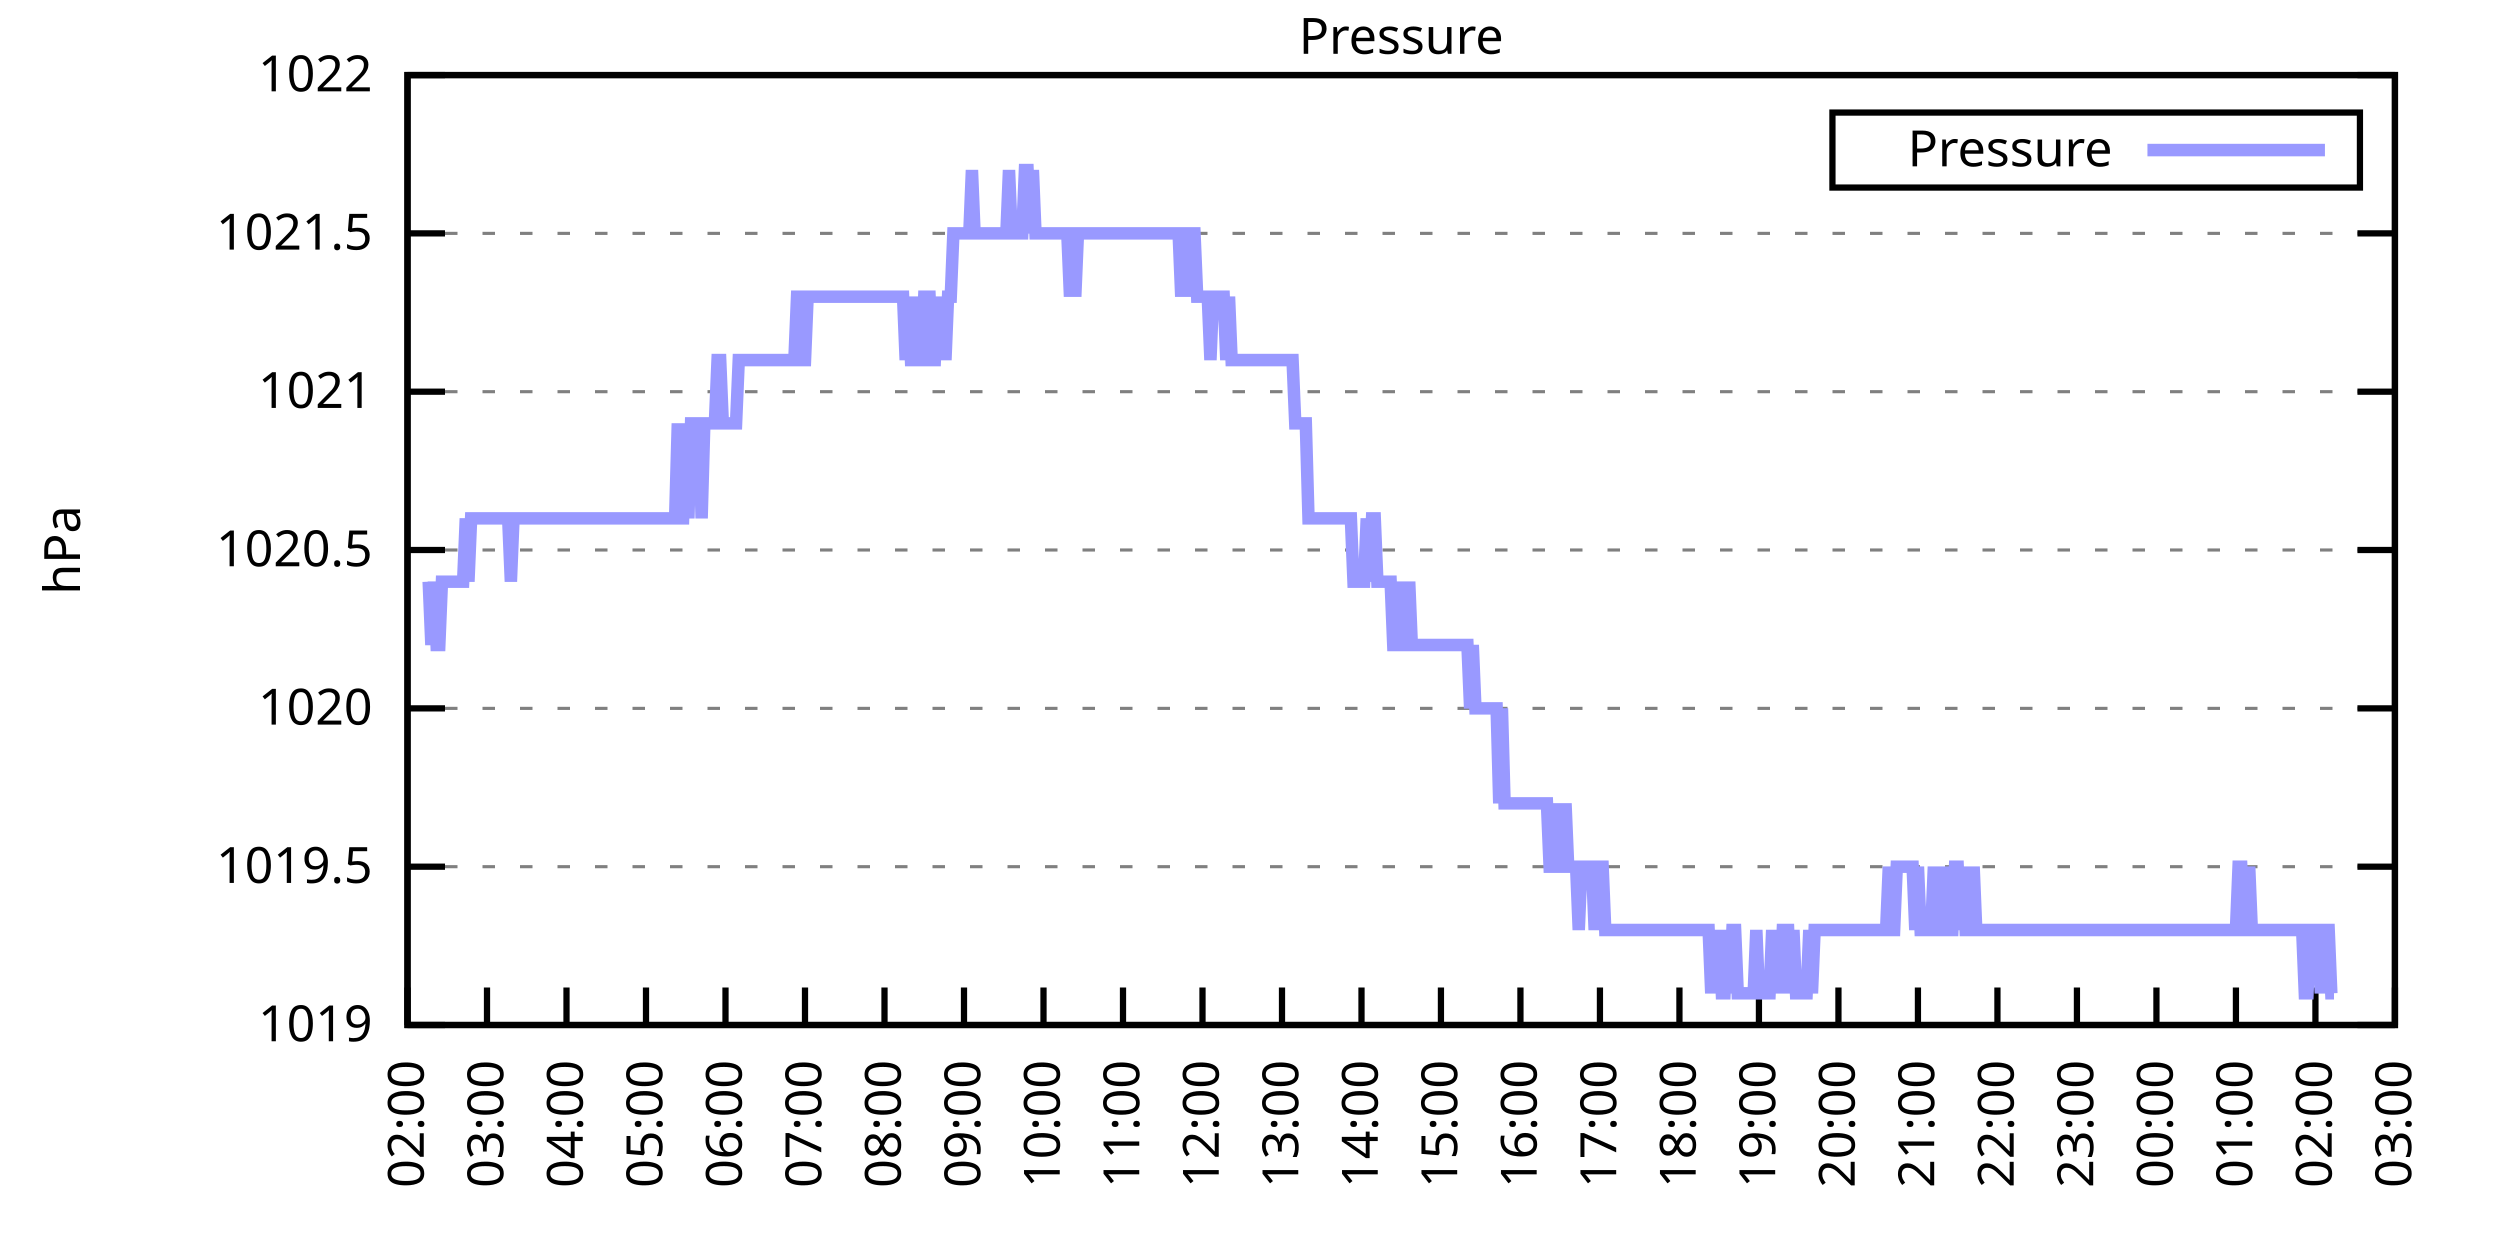
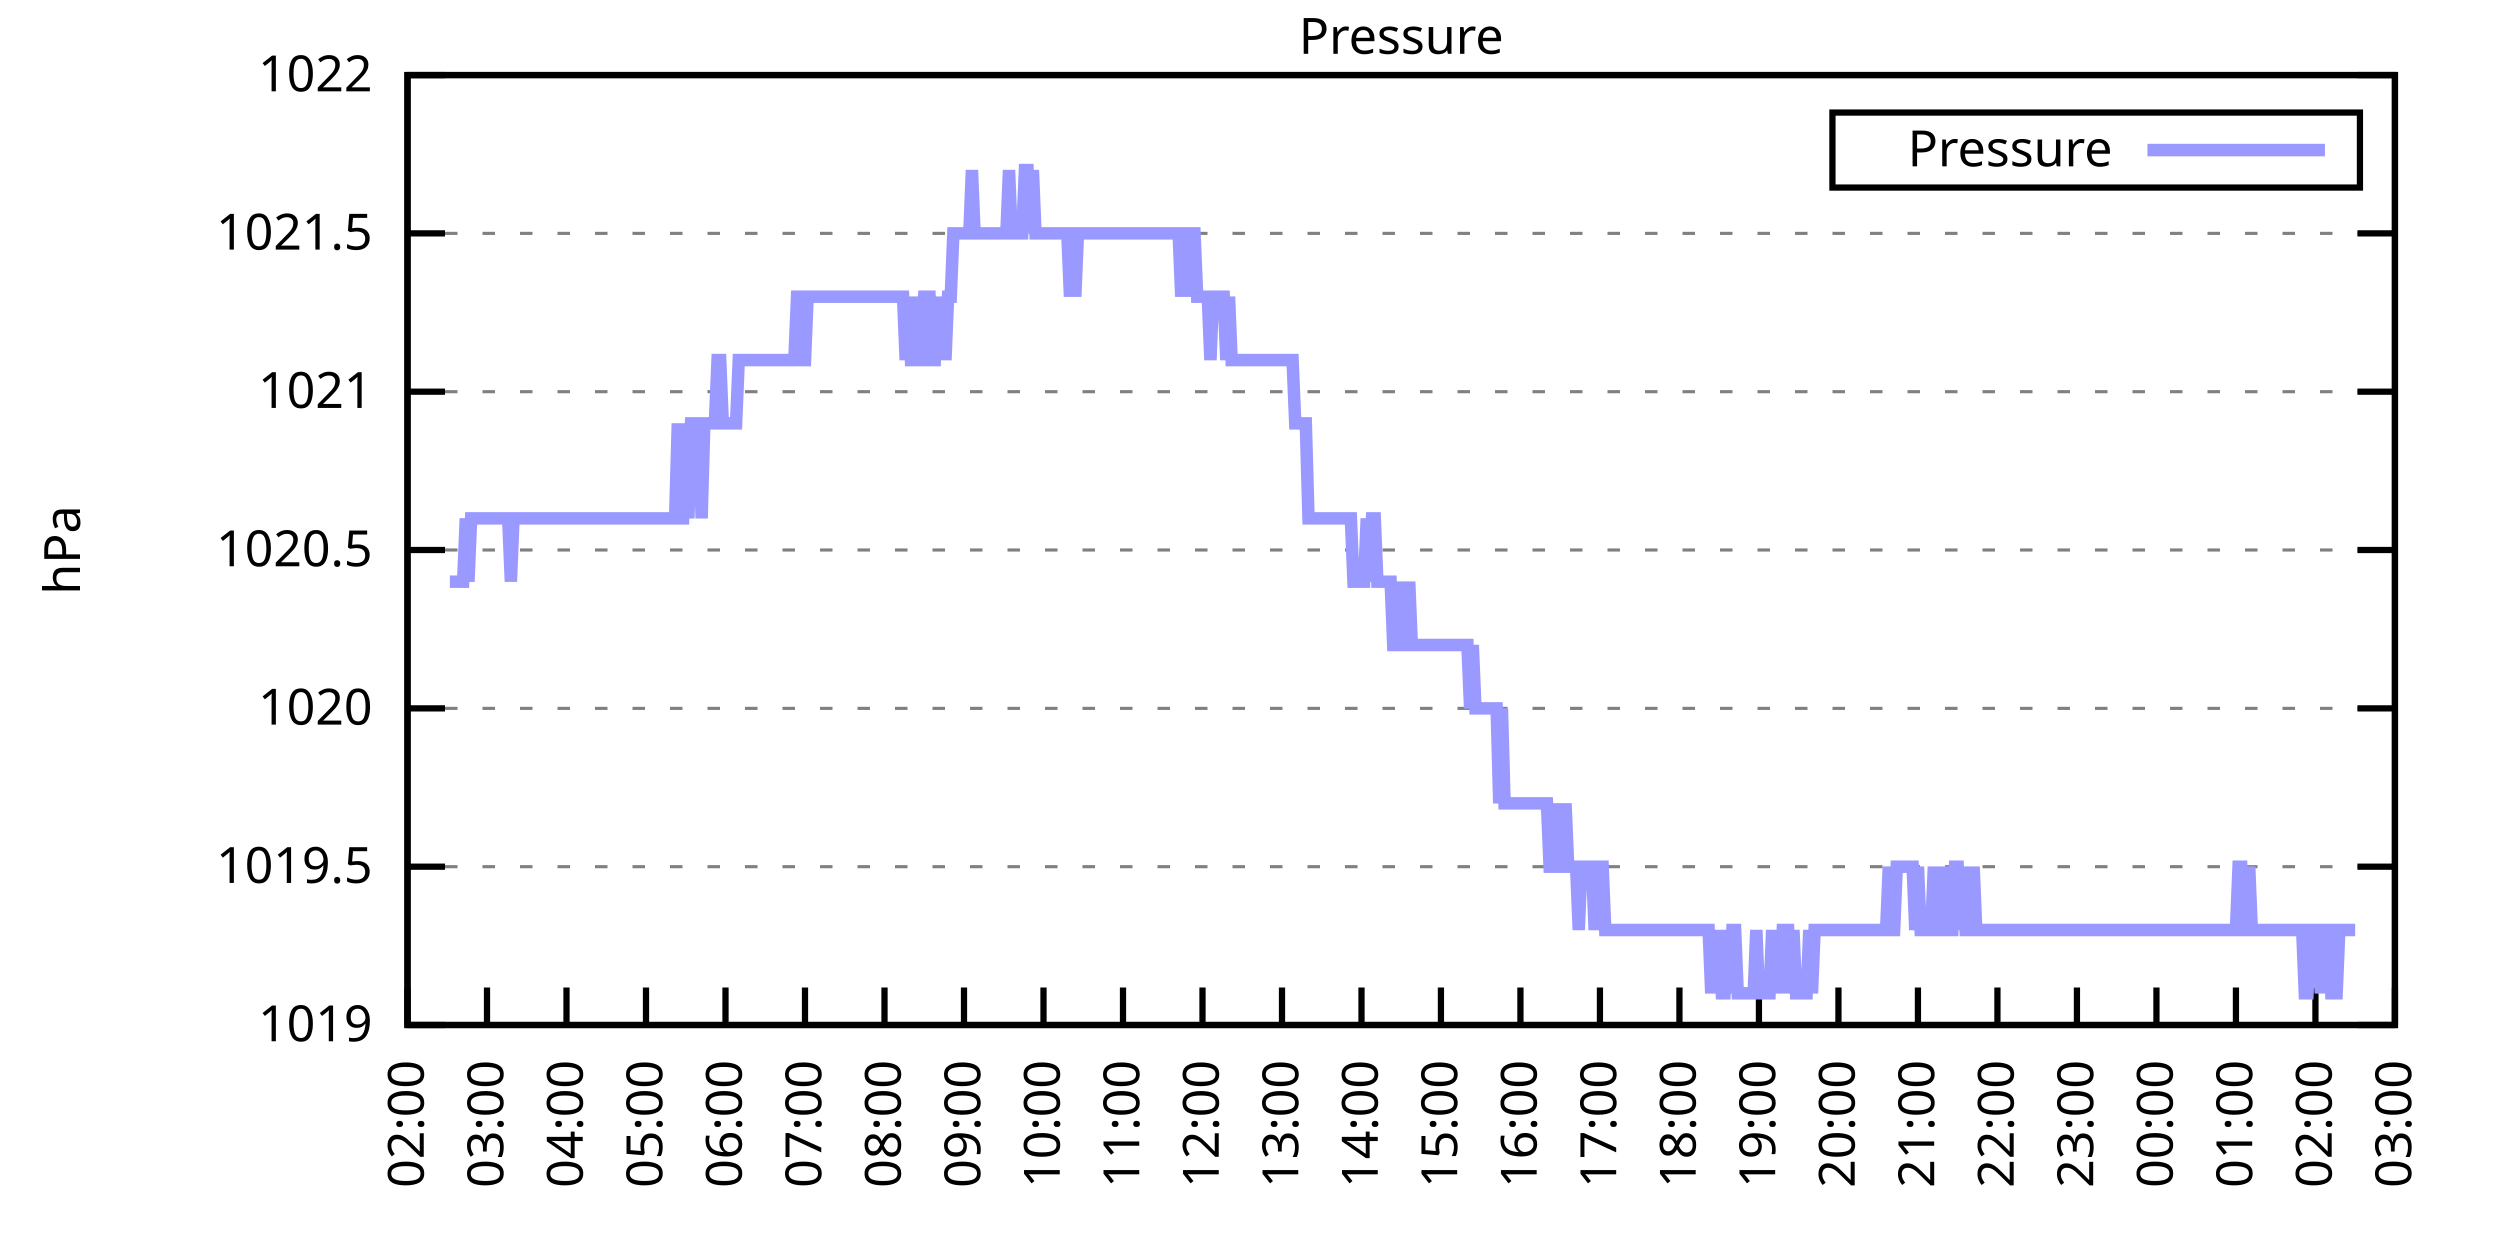
<svg xmlns="http://www.w3.org/2000/svg" xmlns:xlink="http://www.w3.org/1999/xlink" width="400" height="200" viewBox="0 0 400 200">
  <g id="gnuplot_canvas">
    <rect x="0" y="0" width="400" height="200" fill="none" />
    <defs>
      <circle id="gpDot" r="0.5" stroke-width="0.5" stroke="currentColor" />
      <path id="gpPt0" stroke-width="0.333" stroke="currentColor" d="M-1,0 h2 M0,-1 v2" />
      <path id="gpPt1" stroke-width="0.333" stroke="currentColor" d="M-1,-1 L1,1 M1,-1 L-1,1" />
      <path id="gpPt2" stroke-width="0.333" stroke="currentColor" d="M-1,0 L1,0 M0,-1 L0,1 M-1,-1 L1,1 M-1,1 L1,-1" />
      <rect id="gpPt3" stroke-width="0.333" stroke="currentColor" x="-1" y="-1" width="2" height="2" />
      <rect id="gpPt4" stroke-width="0.333" stroke="currentColor" fill="currentColor" x="-1" y="-1" width="2" height="2" />
      <circle id="gpPt5" stroke-width="0.333" stroke="currentColor" cx="0" cy="0" r="1" />
      <use xlink:href="#gpPt5" id="gpPt6" fill="currentColor" stroke="none" />
      <path id="gpPt7" stroke-width="0.333" stroke="currentColor" d="M0,-1.33 L-1.33,0.67 L1.33,0.67 z" />
      <use xlink:href="#gpPt7" id="gpPt8" fill="currentColor" stroke="none" />
      <use xlink:href="#gpPt7" id="gpPt9" stroke="currentColor" transform="rotate(180)" />
      <use xlink:href="#gpPt9" id="gpPt10" fill="currentColor" stroke="none" />
      <use xlink:href="#gpPt3" id="gpPt11" stroke="currentColor" transform="rotate(45)" />
      <use xlink:href="#gpPt11" id="gpPt12" fill="currentColor" stroke="none" />
      <path id="gpPt13" stroke-width="0.333" stroke="currentColor" d="M0,1.330 L1.265,0.411 L0.782,-1.067 L-0.782,-1.076 L-1.265,0.411 z" />
      <use xlink:href="#gpPt13" id="gpPt14" fill="currentColor" stroke="none" />
      <filter id="textbox" filterUnits="objectBoundingBox" x="0" y="0" height="1" width="1">
        <feFlood flood-color="white" flood-opacity="1" result="bgnd" />
        <feComposite in="SourceGraphic" in2="bgnd" operator="atop" />
      </filter>
      <filter id="greybox" filterUnits="objectBoundingBox" x="0" y="0" height="1" width="1">
        <feFlood flood-color="lightgrey" flood-opacity="1" result="grey" />
        <feComposite in="SourceGraphic" in2="grey" operator="atop" />
      </filter>
    </defs>
    <g fill="none" color="white" stroke="currentColor" stroke-width="1.00" stroke-linecap="butt" stroke-linejoin="miter">
</g>
    <g fill="none" color="black" stroke="currentColor" stroke-width="1.00" stroke-linecap="butt" stroke-linejoin="miter">
      <g stroke="none" shape-rendering="crispEdges">
        <polygon fill="rgb(255, 255, 255)" points="65.20,164.00 383.18,164.00 383.18,12.02 65.20,12.02 " />
      </g>
    </g>
    <g fill="none" color="black" stroke="currentColor" stroke-width="1.00" stroke-linecap="butt" stroke-linejoin="miter">
</g>
    <g fill="none" color="black" stroke="black" stroke-width="0.50" stroke-linecap="butt" stroke-linejoin="miter">
</g>
    <g fill="none" color="gray" stroke="currentColor" stroke-width="0.50" stroke-linecap="butt" stroke-linejoin="miter">
      <path stroke="gray" stroke-dasharray="2,4" class="gridline" d="M65.20,164.00 L383.19,164.00  " />
    </g>
    <g fill="none" color="gray" stroke="gray" stroke-width="1.00" stroke-linecap="butt" stroke-linejoin="miter">
</g>
    <g fill="none" color="black" stroke="currentColor" stroke-width="1.00" stroke-linecap="butt" stroke-linejoin="miter">
      <path stroke="black" d="M65.20,164.00 L71.20,164.00 M383.19,164.00 L377.19,164.00  " />
      <g transform="translate(59.60,166.60)" stroke="none" fill="black" font-family="Sans" font-size="8.00" text-anchor="end">
        <text>
          <tspan font-family="Sans"> 1019</tspan>
        </text>
      </g>
    </g>
    <g fill="none" color="black" stroke="currentColor" stroke-width="1.00" stroke-linecap="butt" stroke-linejoin="miter">
</g>
    <g fill="none" color="black" stroke="black" stroke-width="0.50" stroke-linecap="butt" stroke-linejoin="miter">
</g>
    <g fill="none" color="gray" stroke="currentColor" stroke-width="0.50" stroke-linecap="butt" stroke-linejoin="miter">
      <path stroke="gray" stroke-dasharray="2,4" class="gridline" d="M65.20,138.67 L383.19,138.67  " />
    </g>
    <g fill="none" color="gray" stroke="gray" stroke-width="1.00" stroke-linecap="butt" stroke-linejoin="miter">
</g>
    <g fill="none" color="black" stroke="currentColor" stroke-width="1.00" stroke-linecap="butt" stroke-linejoin="miter">
      <path stroke="black" d="M65.20,138.67 L71.20,138.67 M383.19,138.67 L377.19,138.67  " />
      <g transform="translate(59.60,141.27)" stroke="none" fill="black" font-family="Sans" font-size="8.00" text-anchor="end">
        <text>
          <tspan font-family="Sans"> 1019.5</tspan>
        </text>
      </g>
    </g>
    <g fill="none" color="black" stroke="currentColor" stroke-width="1.00" stroke-linecap="butt" stroke-linejoin="miter">
</g>
    <g fill="none" color="black" stroke="black" stroke-width="0.50" stroke-linecap="butt" stroke-linejoin="miter">
</g>
    <g fill="none" color="gray" stroke="currentColor" stroke-width="0.50" stroke-linecap="butt" stroke-linejoin="miter">
      <path stroke="gray" stroke-dasharray="2,4" class="gridline" d="M65.20,113.34 L383.19,113.34  " />
    </g>
    <g fill="none" color="gray" stroke="gray" stroke-width="1.00" stroke-linecap="butt" stroke-linejoin="miter">
</g>
    <g fill="none" color="black" stroke="currentColor" stroke-width="1.00" stroke-linecap="butt" stroke-linejoin="miter">
      <path stroke="black" d="M65.20,113.34 L71.20,113.34 M383.19,113.34 L377.19,113.34  " />
      <g transform="translate(59.60,115.94)" stroke="none" fill="black" font-family="Sans" font-size="8.00" text-anchor="end">
        <text>
          <tspan font-family="Sans"> 1020</tspan>
        </text>
      </g>
    </g>
    <g fill="none" color="black" stroke="currentColor" stroke-width="1.00" stroke-linecap="butt" stroke-linejoin="miter">
</g>
    <g fill="none" color="black" stroke="black" stroke-width="0.50" stroke-linecap="butt" stroke-linejoin="miter">
</g>
    <g fill="none" color="gray" stroke="currentColor" stroke-width="0.50" stroke-linecap="butt" stroke-linejoin="miter">
      <path stroke="gray" stroke-dasharray="2,4" class="gridline" d="M65.20,88.00 L383.19,88.00  " />
    </g>
    <g fill="none" color="gray" stroke="gray" stroke-width="1.00" stroke-linecap="butt" stroke-linejoin="miter">
</g>
    <g fill="none" color="black" stroke="currentColor" stroke-width="1.00" stroke-linecap="butt" stroke-linejoin="miter">
      <path stroke="black" d="M65.20,88.00 L71.20,88.00 M383.19,88.00 L377.19,88.00  " />
      <g transform="translate(59.60,90.60)" stroke="none" fill="black" font-family="Sans" font-size="8.00" text-anchor="end">
        <text>
          <tspan font-family="Sans"> 1020.5</tspan>
        </text>
      </g>
    </g>
    <g fill="none" color="black" stroke="currentColor" stroke-width="1.00" stroke-linecap="butt" stroke-linejoin="miter">
</g>
    <g fill="none" color="black" stroke="black" stroke-width="0.50" stroke-linecap="butt" stroke-linejoin="miter">
</g>
    <g fill="none" color="gray" stroke="currentColor" stroke-width="0.50" stroke-linecap="butt" stroke-linejoin="miter">
      <path stroke="gray" stroke-dasharray="2,4" class="gridline" d="M65.20,62.67 L383.19,62.67  " />
    </g>
    <g fill="none" color="gray" stroke="gray" stroke-width="1.00" stroke-linecap="butt" stroke-linejoin="miter">
</g>
    <g fill="none" color="black" stroke="currentColor" stroke-width="1.00" stroke-linecap="butt" stroke-linejoin="miter">
      <path stroke="black" d="M65.20,62.67 L71.20,62.67 M383.19,62.67 L377.19,62.67  " />
      <g transform="translate(59.60,65.27)" stroke="none" fill="black" font-family="Sans" font-size="8.00" text-anchor="end">
        <text>
          <tspan font-family="Sans"> 1021</tspan>
        </text>
      </g>
    </g>
    <g fill="none" color="black" stroke="currentColor" stroke-width="1.00" stroke-linecap="butt" stroke-linejoin="miter">
</g>
    <g fill="none" color="black" stroke="black" stroke-width="0.50" stroke-linecap="butt" stroke-linejoin="miter">
</g>
    <g fill="none" color="gray" stroke="currentColor" stroke-width="0.50" stroke-linecap="butt" stroke-linejoin="miter">
      <path stroke="gray" stroke-dasharray="2,4" class="gridline" d="M65.20,37.34 L383.19,37.34  " />
    </g>
    <g fill="none" color="gray" stroke="gray" stroke-width="1.00" stroke-linecap="butt" stroke-linejoin="miter">
</g>
    <g fill="none" color="black" stroke="currentColor" stroke-width="1.00" stroke-linecap="butt" stroke-linejoin="miter">
      <path stroke="black" d="M65.20,37.34 L71.20,37.34 M383.19,37.34 L377.19,37.34  " />
      <g transform="translate(59.60,39.94)" stroke="none" fill="black" font-family="Sans" font-size="8.00" text-anchor="end">
        <text>
          <tspan font-family="Sans"> 1021.5</tspan>
        </text>
      </g>
    </g>
    <g fill="none" color="black" stroke="currentColor" stroke-width="1.00" stroke-linecap="butt" stroke-linejoin="miter">
</g>
    <g fill="none" color="black" stroke="black" stroke-width="0.50" stroke-linecap="butt" stroke-linejoin="miter">
</g>
    <g fill="none" color="gray" stroke="currentColor" stroke-width="0.50" stroke-linecap="butt" stroke-linejoin="miter">
      <path stroke="gray" stroke-dasharray="2,4" class="gridline" d="M65.20,12.01 L383.19,12.01  " />
    </g>
    <g fill="none" color="gray" stroke="gray" stroke-width="1.00" stroke-linecap="butt" stroke-linejoin="miter">
</g>
    <g fill="none" color="black" stroke="currentColor" stroke-width="1.00" stroke-linecap="butt" stroke-linejoin="miter">
      <path stroke="black" d="M65.20,12.01 L71.20,12.01 M383.19,12.01 L377.19,12.01  " />
      <g transform="translate(59.60,14.61)" stroke="none" fill="black" font-family="Sans" font-size="8.00" text-anchor="end">
        <text>
          <tspan font-family="Sans"> 1022</tspan>
        </text>
      </g>
    </g>
    <g fill="none" color="black" stroke="currentColor" stroke-width="1.00" stroke-linecap="butt" stroke-linejoin="miter">
      <path stroke="black" d="M65.20,164.00 L65.20,158.00  " />
      <g transform="translate(67.80,169.60) rotate(270.00)" stroke="none" fill="black" font-family="Sans" font-size="8.00" text-anchor="end">
        <text>
          <tspan font-family="Sans">02:00</tspan>
        </text>
      </g>
    </g>
    <g fill="none" color="black" stroke="currentColor" stroke-width="1.00" stroke-linecap="butt" stroke-linejoin="miter">
      <path stroke="black" d="M77.92,164.00 L77.92,158.00  " />
      <g transform="translate(80.52,169.60) rotate(270.00)" stroke="none" fill="black" font-family="Sans" font-size="8.00" text-anchor="end">
        <text>
          <tspan font-family="Sans">03:00</tspan>
        </text>
      </g>
    </g>
    <g fill="none" color="black" stroke="currentColor" stroke-width="1.00" stroke-linecap="butt" stroke-linejoin="miter">
      <path stroke="black" d="M90.64,164.00 L90.64,158.00  " />
      <g transform="translate(93.24,169.60) rotate(270.00)" stroke="none" fill="black" font-family="Sans" font-size="8.00" text-anchor="end">
        <text>
          <tspan font-family="Sans">04:00</tspan>
        </text>
      </g>
    </g>
    <g fill="none" color="black" stroke="currentColor" stroke-width="1.00" stroke-linecap="butt" stroke-linejoin="miter">
      <path stroke="black" d="M103.36,164.00 L103.36,158.00  " />
      <g transform="translate(105.96,169.60) rotate(270.00)" stroke="none" fill="black" font-family="Sans" font-size="8.00" text-anchor="end">
        <text>
          <tspan font-family="Sans">05:00</tspan>
        </text>
      </g>
    </g>
    <g fill="none" color="black" stroke="currentColor" stroke-width="1.00" stroke-linecap="butt" stroke-linejoin="miter">
      <path stroke="black" d="M116.08,164.00 L116.08,158.00  " />
      <g transform="translate(118.68,169.60) rotate(270.00)" stroke="none" fill="black" font-family="Sans" font-size="8.00" text-anchor="end">
        <text>
          <tspan font-family="Sans">06:00</tspan>
        </text>
      </g>
    </g>
    <g fill="none" color="black" stroke="currentColor" stroke-width="1.00" stroke-linecap="butt" stroke-linejoin="miter">
      <path stroke="black" d="M128.80,164.00 L128.80,158.00  " />
      <g transform="translate(131.40,169.60) rotate(270.00)" stroke="none" fill="black" font-family="Sans" font-size="8.00" text-anchor="end">
        <text>
          <tspan font-family="Sans">07:00</tspan>
        </text>
      </g>
    </g>
    <g fill="none" color="black" stroke="currentColor" stroke-width="1.00" stroke-linecap="butt" stroke-linejoin="miter">
      <path stroke="black" d="M141.52,164.00 L141.52,158.00  " />
      <g transform="translate(144.12,169.60) rotate(270.00)" stroke="none" fill="black" font-family="Sans" font-size="8.00" text-anchor="end">
        <text>
          <tspan font-family="Sans">08:00</tspan>
        </text>
      </g>
    </g>
    <g fill="none" color="black" stroke="currentColor" stroke-width="1.00" stroke-linecap="butt" stroke-linejoin="miter">
      <path stroke="black" d="M154.24,164.00 L154.24,158.00  " />
      <g transform="translate(156.84,169.60) rotate(270.00)" stroke="none" fill="black" font-family="Sans" font-size="8.00" text-anchor="end">
        <text>
          <tspan font-family="Sans">09:00</tspan>
        </text>
      </g>
    </g>
    <g fill="none" color="black" stroke="currentColor" stroke-width="1.00" stroke-linecap="butt" stroke-linejoin="miter">
      <path stroke="black" d="M166.96,164.00 L166.96,158.00  " />
      <g transform="translate(169.56,169.60) rotate(270.00)" stroke="none" fill="black" font-family="Sans" font-size="8.00" text-anchor="end">
        <text>
          <tspan font-family="Sans">10:00</tspan>
        </text>
      </g>
    </g>
    <g fill="none" color="black" stroke="currentColor" stroke-width="1.00" stroke-linecap="butt" stroke-linejoin="miter">
      <path stroke="black" d="M179.68,164.00 L179.68,158.00  " />
      <g transform="translate(182.28,169.60) rotate(270.00)" stroke="none" fill="black" font-family="Sans" font-size="8.00" text-anchor="end">
        <text>
          <tspan font-family="Sans">11:00</tspan>
        </text>
      </g>
    </g>
    <g fill="none" color="black" stroke="currentColor" stroke-width="1.00" stroke-linecap="butt" stroke-linejoin="miter">
      <path stroke="black" d="M192.40,164.00 L192.40,158.00  " />
      <g transform="translate(195.00,169.60) rotate(270.00)" stroke="none" fill="black" font-family="Sans" font-size="8.00" text-anchor="end">
        <text>
          <tspan font-family="Sans">12:00</tspan>
        </text>
      </g>
    </g>
    <g fill="none" color="black" stroke="currentColor" stroke-width="1.00" stroke-linecap="butt" stroke-linejoin="miter">
      <path stroke="black" d="M205.12,164.00 L205.12,158.00  " />
      <g transform="translate(207.72,169.60) rotate(270.00)" stroke="none" fill="black" font-family="Sans" font-size="8.00" text-anchor="end">
        <text>
          <tspan font-family="Sans">13:00</tspan>
        </text>
      </g>
    </g>
    <g fill="none" color="black" stroke="currentColor" stroke-width="1.00" stroke-linecap="butt" stroke-linejoin="miter">
      <path stroke="black" d="M217.84,164.00 L217.84,158.00  " />
      <g transform="translate(220.44,169.60) rotate(270.00)" stroke="none" fill="black" font-family="Sans" font-size="8.00" text-anchor="end">
        <text>
          <tspan font-family="Sans">14:00</tspan>
        </text>
      </g>
    </g>
    <g fill="none" color="black" stroke="currentColor" stroke-width="1.00" stroke-linecap="butt" stroke-linejoin="miter">
      <path stroke="black" d="M230.55,164.00 L230.55,158.00  " />
      <g transform="translate(233.15,169.60) rotate(270.00)" stroke="none" fill="black" font-family="Sans" font-size="8.00" text-anchor="end">
        <text>
          <tspan font-family="Sans">15:00</tspan>
        </text>
      </g>
    </g>
    <g fill="none" color="black" stroke="currentColor" stroke-width="1.00" stroke-linecap="butt" stroke-linejoin="miter">
      <path stroke="black" d="M243.27,164.00 L243.27,158.00  " />
      <g transform="translate(245.87,169.60) rotate(270.00)" stroke="none" fill="black" font-family="Sans" font-size="8.00" text-anchor="end">
        <text>
          <tspan font-family="Sans">16:00</tspan>
        </text>
      </g>
    </g>
    <g fill="none" color="black" stroke="currentColor" stroke-width="1.00" stroke-linecap="butt" stroke-linejoin="miter">
      <path stroke="black" d="M255.99,164.00 L255.99,158.00  " />
      <g transform="translate(258.59,169.60) rotate(270.00)" stroke="none" fill="black" font-family="Sans" font-size="8.00" text-anchor="end">
        <text>
          <tspan font-family="Sans">17:00</tspan>
        </text>
      </g>
    </g>
    <g fill="none" color="black" stroke="currentColor" stroke-width="1.00" stroke-linecap="butt" stroke-linejoin="miter">
      <path stroke="black" d="M268.71,164.00 L268.71,158.00  " />
      <g transform="translate(271.31,169.60) rotate(270.00)" stroke="none" fill="black" font-family="Sans" font-size="8.00" text-anchor="end">
        <text>
          <tspan font-family="Sans">18:00</tspan>
        </text>
      </g>
    </g>
    <g fill="none" color="black" stroke="currentColor" stroke-width="1.00" stroke-linecap="butt" stroke-linejoin="miter">
      <path stroke="black" d="M281.43,164.00 L281.43,158.00  " />
      <g transform="translate(284.03,169.60) rotate(270.00)" stroke="none" fill="black" font-family="Sans" font-size="8.00" text-anchor="end">
        <text>
          <tspan font-family="Sans">19:00</tspan>
        </text>
      </g>
    </g>
    <g fill="none" color="black" stroke="currentColor" stroke-width="1.00" stroke-linecap="butt" stroke-linejoin="miter">
      <path stroke="black" d="M294.15,164.00 L294.15,158.00  " />
      <g transform="translate(296.75,169.60) rotate(270.00)" stroke="none" fill="black" font-family="Sans" font-size="8.00" text-anchor="end">
        <text>
          <tspan font-family="Sans">20:00</tspan>
        </text>
      </g>
    </g>
    <g fill="none" color="black" stroke="currentColor" stroke-width="1.00" stroke-linecap="butt" stroke-linejoin="miter">
      <path stroke="black" d="M306.87,164.00 L306.87,158.00  " />
      <g transform="translate(309.47,169.60) rotate(270.00)" stroke="none" fill="black" font-family="Sans" font-size="8.00" text-anchor="end">
        <text>
          <tspan font-family="Sans">21:00</tspan>
        </text>
      </g>
    </g>
    <g fill="none" color="black" stroke="currentColor" stroke-width="1.00" stroke-linecap="butt" stroke-linejoin="miter">
      <path stroke="black" d="M319.59,164.00 L319.59,158.00  " />
      <g transform="translate(322.19,169.60) rotate(270.00)" stroke="none" fill="black" font-family="Sans" font-size="8.00" text-anchor="end">
        <text>
          <tspan font-family="Sans">22:00</tspan>
        </text>
      </g>
    </g>
    <g fill="none" color="black" stroke="currentColor" stroke-width="1.00" stroke-linecap="butt" stroke-linejoin="miter">
      <path stroke="black" d="M332.31,164.00 L332.31,158.00  " />
      <g transform="translate(334.91,169.60) rotate(270.00)" stroke="none" fill="black" font-family="Sans" font-size="8.00" text-anchor="end">
        <text>
          <tspan font-family="Sans">23:00</tspan>
        </text>
      </g>
    </g>
    <g fill="none" color="black" stroke="currentColor" stroke-width="1.00" stroke-linecap="butt" stroke-linejoin="miter">
      <path stroke="black" d="M345.03,164.00 L345.03,158.00  " />
      <g transform="translate(347.63,169.60) rotate(270.00)" stroke="none" fill="black" font-family="Sans" font-size="8.00" text-anchor="end">
        <text>
          <tspan font-family="Sans">00:00</tspan>
        </text>
      </g>
    </g>
    <g fill="none" color="black" stroke="currentColor" stroke-width="1.00" stroke-linecap="butt" stroke-linejoin="miter">
      <path stroke="black" d="M357.75,164.00 L357.75,158.00  " />
      <g transform="translate(360.35,169.60) rotate(270.00)" stroke="none" fill="black" font-family="Sans" font-size="8.00" text-anchor="end">
        <text>
          <tspan font-family="Sans">01:00</tspan>
        </text>
      </g>
    </g>
    <g fill="none" color="black" stroke="currentColor" stroke-width="1.00" stroke-linecap="butt" stroke-linejoin="miter">
      <path stroke="black" d="M370.47,164.00 L370.47,158.00  " />
      <g transform="translate(373.07,169.60) rotate(270.00)" stroke="none" fill="black" font-family="Sans" font-size="8.00" text-anchor="end">
        <text>
          <tspan font-family="Sans">02:00</tspan>
        </text>
      </g>
    </g>
    <g fill="none" color="black" stroke="currentColor" stroke-width="1.00" stroke-linecap="butt" stroke-linejoin="miter">
      <path stroke="black" d="M383.19,164.00 L383.19,158.00  " />
      <g transform="translate(385.79,169.60) rotate(270.00)" stroke="none" fill="black" font-family="Sans" font-size="8.00" text-anchor="end">
        <text>
          <tspan font-family="Sans">03:00</tspan>
        </text>
      </g>
    </g>
    <g fill="none" color="black" stroke="currentColor" stroke-width="1.00" stroke-linecap="butt" stroke-linejoin="miter">
</g>
    <g fill="none" color="black" stroke="currentColor" stroke-width="1.00" stroke-linecap="butt" stroke-linejoin="miter">
      <path stroke="black" d="M65.20,12.01 L65.20,164.00 L383.19,164.00 L383.19,12.01 L65.20,12.01 Z  " />
    </g>
    <g fill="none" color="black" stroke="currentColor" stroke-width="1.00" stroke-linecap="butt" stroke-linejoin="miter">
</g>
    <g fill="none" color="black" stroke="currentColor" stroke-width="1.00" stroke-linecap="butt" stroke-linejoin="miter">
      <path stroke="black" d="M293.19,30.01 L293.19,18.01 L377.59,18.01 L377.59,30.01 L293.19,30.01 Z  " />
    </g>
    <g id="Pressure_plot_1">
      <g fill="none" color="white" stroke="black" stroke-width="2.00" stroke-linecap="butt" stroke-linejoin="miter">
</g>
      <g fill="none" color="black" stroke="currentColor" stroke-width="2.00" stroke-linecap="butt" stroke-linejoin="miter">
        <g transform="translate(337.99,26.61)" stroke="none" fill="black" font-family="Sans" font-size="8.00" text-anchor="end">
          <text>
            <tspan font-family="Sans">Pressure</tspan>
          </text>
        </g>
      </g>
      <g fill="none" color="black" stroke="currentColor" stroke-width="2.00" stroke-linecap="butt" stroke-linejoin="miter">
-         <path stroke="rgb(153, 153, 255)" d="M343.59,24.01 L371.99,24.01 M68.59,93.07 L69.02,103.20 L69.44,93.07 L69.86,103.20 L70.29,103.20 L70.71,93.07   L71.14,93.07 L71.56,93.07 L71.98,93.07 L72.41,93.07 L72.83,93.07 L73.26,93.07 L73.68,93.07 L74.10,93.07   L74.53,82.94 L74.95,93.07 L75.38,82.94 L75.80,82.94 L76.22,82.94 L76.65,82.94 L77.07,82.94 L77.50,82.94   L77.92,82.94 L78.34,82.94 L78.77,82.94 L79.19,82.94 L79.62,82.94 L80.04,82.94 L80.46,82.94 L80.89,82.94   L81.31,82.94 L81.74,93.07 L82.16,82.94 L82.58,82.94 L83.01,82.94 L83.43,82.94 L83.86,82.94 L84.28,82.94   L84.70,82.94 L85.13,82.94 L85.55,82.94 L85.98,82.94 L86.40,82.94 L86.82,82.94 L87.25,82.94 L87.67,82.94   L88.10,82.94 L88.52,82.94 L88.94,82.94 L89.37,82.94 L89.79,82.94 L90.22,82.94 L90.64,82.94 L91.06,82.94   L91.49,82.94 L91.91,82.94 L92.34,82.94 L92.76,82.94 L93.18,82.94 L93.61,82.94 L94.03,82.94 L94.46,82.94   L94.88,82.94 L95.30,82.94 L95.73,82.94 L96.15,82.94 L96.58,82.94 L97.00,82.94 L97.42,82.94 L97.85,82.94   L98.27,82.94 L98.69,82.94 L99.12,82.94 L99.54,82.94 L99.97,82.94 L100.39,82.94 L100.81,82.94 L101.24,82.94   L101.66,82.94 L102.09,82.94 L102.51,82.94 L102.93,82.94 L103.36,82.94 L103.78,82.94 L104.21,82.94 L104.63,82.94   L105.05,82.94 L105.48,82.94 L105.90,82.94 L106.33,82.94 L106.75,82.94 L107.17,82.94 L107.60,82.94 L108.02,82.94   L108.45,67.74 L108.87,82.94 L109.29,82.94 L109.72,67.74 L110.14,82.94 L110.57,67.74 L110.99,67.74 L111.41,67.74   L111.84,67.74 L112.26,82.94 L112.69,67.74 L113.11,67.74 L113.53,67.74 L113.96,67.74 L114.38,67.74 L114.81,57.61   L115.23,57.61 L115.65,67.74 L116.08,67.74 L116.50,67.74 L116.93,67.74 L117.35,67.74 L117.77,67.74 L118.20,57.61   L118.62,57.61 L119.05,57.61 L119.47,57.61 L119.89,57.61 L120.32,57.61 L120.74,57.61 L121.17,57.61 L121.59,57.61   L122.01,57.61 L122.44,57.61 L122.86,57.61 L123.29,57.61 L123.71,57.61 L124.13,57.61 L124.56,57.61 L124.98,57.61   L125.41,57.61 L125.83,57.61 L126.25,57.61 L126.68,57.61 L127.10,57.61 L127.53,47.47 L127.95,47.47 L128.37,57.61   L128.80,57.61 L129.22,47.47 L129.65,47.47 L130.07,47.47 L130.49,47.47 L130.92,47.47 L131.34,47.47 L131.77,47.47   L132.19,47.47 L132.61,47.47 L133.04,47.47 L133.46,47.47 L133.89,47.47 L134.31,47.47 L134.73,47.47 L135.16,47.47   L135.58,47.47 L136.01,47.47 L136.43,47.47 L136.85,47.47 L137.28,47.47 L137.70,47.47 L138.13,47.47 L138.55,47.47   L138.97,47.47 L139.40,47.47 L139.82,47.47 L140.25,47.47 L140.67,47.47 L141.09,47.47 L141.52,47.47 L141.94,47.47   L142.37,47.47 L142.79,47.47 L143.21,47.47 L143.64,47.47 L144.06,47.47 L144.49,47.47 L144.91,57.61 L145.33,47.47   L145.76,57.61 L146.18,57.61 L146.61,47.47 L147.03,57.61 L147.45,57.61 L147.88,47.47 L148.30,47.47 L148.73,47.47   L149.15,57.61 L149.57,57.61 L150.00,47.47 L150.42,57.61 L150.85,47.47 L151.27,57.61 L151.69,47.47 L152.12,47.47   L152.54,37.34 L152.97,37.34 L153.39,37.34 L153.81,37.34 L154.24,37.34 L154.66,37.34 L155.09,37.34 L155.51,27.21   L155.93,37.34 L156.36,37.34 L156.78,37.34 L157.21,37.34 L157.63,37.34 L158.05,37.34 L158.48,37.34 L158.90,37.34   L159.33,37.34 L159.75,37.34 L160.17,37.34 L160.60,37.34 L161.02,37.34 L161.44,27.21 L161.87,37.34 L162.29,37.34   L162.72,37.34 L163.14,37.34 L163.56,37.34 L163.99,27.21 L164.41,27.21 L164.84,37.34 L165.26,27.21 L165.68,37.34   L166.11,37.34 L166.53,37.34 L166.96,37.34 L167.38,37.34 L167.80,37.34 L168.23,37.34 L168.65,37.34 L169.08,37.34   L169.50,37.34 L169.92,37.34 L170.35,37.34 L170.77,37.34 L171.20,47.47 L171.62,37.34 L172.04,47.47 L172.47,37.34   L172.89,37.34 L173.32,37.34 L173.74,37.34 L174.16,37.34 L174.59,37.34 L175.01,37.34 L175.44,37.34 L175.86,37.34   L176.28,37.34 L176.71,37.34 L177.13,37.34 L177.56,37.34 L177.98,37.34 L178.40,37.34 L178.83,37.34 L179.25,37.34   L179.68,37.34 L180.10,37.34 L180.52,37.34 L180.95,37.34 L181.37,37.34 L181.80,37.34 L182.22,37.34 L182.64,37.34   L183.07,37.34 L183.49,37.34 L183.92,37.34 L184.34,37.34 L184.76,37.34 L185.19,37.34 L185.61,37.34 L186.04,37.34   L186.46,37.34 L186.88,37.34 L187.31,37.34 L187.73,37.34 L188.16,37.34 L188.58,37.34 L189.00,47.47 L189.43,37.34   L189.85,37.34 L190.28,47.47 L190.70,37.34 L191.12,37.34 L191.55,47.47 L191.97,47.47 L192.40,47.47 L192.82,47.47   L193.24,47.47 L193.67,57.61 L194.09,47.47 L194.52,47.47 L194.94,47.47 L195.36,47.47 L195.79,47.47 L196.21,57.61   L196.64,47.47 L197.06,57.61 L197.48,57.61 L197.91,57.61 L198.33,57.61 L198.76,57.61 L199.18,57.61 L199.60,57.61   L200.03,57.61 L200.45,57.61 L200.88,57.61 L201.30,57.61 L201.72,57.61 L202.15,57.61 L202.57,57.61 L203.00,57.61   L203.42,57.61 L203.84,57.61 L204.27,57.61 L204.69,57.61 L205.12,57.61 L205.54,57.61 L205.96,57.61 L206.39,57.61   L206.81,57.61 L207.24,67.74 L207.66,67.74 L208.08,67.74 L208.51,67.74 L208.93,67.74 L209.36,82.94 L209.78,82.94   L210.20,82.94 L210.63,82.94 L211.05,82.94 L211.48,82.94 L211.90,82.94 L212.32,82.94 L212.75,82.94 L213.17,82.94   L213.60,82.94 L214.02,82.94 L214.44,82.94 L214.87,82.94 L215.29,82.94 L215.72,82.94 L216.14,82.94 L216.56,93.07   L216.99,93.07 L217.41,93.07 L217.84,93.07 L218.26,93.07 L218.68,82.94 L219.11,93.07 L219.53,82.94 L219.96,82.94   L220.38,93.07 L220.80,93.07 L221.23,93.07 L221.65,93.07 L222.08,93.07 L222.50,93.07 L222.92,103.20 L223.35,103.20   L223.77,93.07 L224.20,103.20 L224.62,103.20 L225.04,103.20 L225.47,93.07 L225.89,103.20 L226.31,103.20 L226.74,103.20   L227.16,103.20 L227.59,103.20 L228.01,103.20 L228.43,103.20 L228.86,103.20 L229.28,103.20 L229.71,103.20 L230.13,103.20   L230.55,103.20 L230.98,103.20 L231.40,103.20 L231.83,103.20 L232.25,103.20 L232.67,103.20 L233.10,103.20 L233.52,103.20   L233.95,103.20 L234.37,103.20 L234.79,103.20 L235.22,113.34 L235.64,103.20 L236.07,113.34 L236.49,113.34 L236.91,113.34   L237.34,113.34 L237.76,113.34 L238.19,113.34 L238.61,113.34 L239.03,113.34 L239.46,113.34 L239.88,128.54 L240.31,113.34   L240.73,128.54 L241.15,128.54 L241.58,128.54 L242.00,128.54 L242.43,128.54 L242.85,128.54 L243.27,128.54 L243.70,128.54   L244.12,128.54 L244.55,128.54 L244.97,128.54 L245.39,128.54 L245.82,128.54 L246.24,128.54 L246.67,128.54 L247.09,128.54   L247.51,128.54 L247.94,138.67 L248.36,138.67 L248.79,138.67 L249.21,128.54 L249.63,138.67 L250.06,138.67 L250.48,128.54   L250.91,138.67 L251.33,138.67 L251.75,138.67 L252.18,138.67 L252.60,148.80 L253.03,138.67 L253.45,138.67 L253.87,138.67   L254.30,138.67 L254.72,138.67 L255.15,148.80 L255.57,138.67 L255.99,138.67 L256.42,138.67 L256.84,148.80 L257.27,148.80   L257.69,148.80 L258.11,148.80 L258.54,148.80 L258.96,148.80 L259.39,148.80 L259.81,148.80 L260.23,148.80 L260.66,148.80   L261.08,148.80 L261.51,148.80 L261.93,148.80 L262.35,148.80 L262.78,148.80 L263.20,148.80 L263.63,148.80 L264.05,148.80   L264.47,148.80 L264.90,148.80 L265.32,148.80 L265.75,148.80 L266.17,148.80 L266.59,148.80 L267.02,148.80 L267.44,148.80   L267.87,148.80 L268.29,148.80 L268.71,148.80 L269.14,148.80 L269.56,148.80 L269.99,148.80 L270.41,148.80 L270.83,148.80   L271.26,148.80 L271.68,148.80 L272.11,148.80 L272.53,148.80 L272.95,148.80 L273.38,148.80 L273.80,158.93 L274.23,148.80   L274.65,158.93 L275.07,148.80 L275.50,158.93 L275.92,158.93 L276.35,148.80 L276.77,158.93 L277.19,148.80 L277.62,148.80   L278.04,158.93 L278.47,158.93 L278.89,158.93 L279.31,158.93 L279.74,158.93 L280.16,158.93 L280.59,158.93 L281.01,148.80   L281.43,158.93 L281.86,158.93 L282.28,158.93 L282.71,158.93 L283.13,158.93 L283.55,148.80 L283.98,158.93 L284.40,148.80   L284.83,158.93 L285.25,148.80 L285.67,148.80 L286.10,148.80 L286.52,158.93 L286.95,148.80 L287.37,158.93 L287.79,158.93   L288.22,158.93 L288.64,158.93 L289.06,158.93 L289.49,148.80 L289.91,158.93 L290.34,148.80 L290.76,148.80 L291.18,148.80   L291.61,148.80 L292.03,148.80 L292.46,148.80 L292.88,148.80 L293.30,148.80 L293.73,148.80 L294.15,148.80 L294.58,148.80   L295.00,148.80 L295.42,148.80 L295.85,148.80 L296.27,148.80 L296.70,148.80 L297.12,148.80 L297.54,148.80 L297.97,148.80   L298.39,148.80 L298.82,148.80 L299.24,148.80 L299.66,148.80 L300.09,148.80 L300.51,148.80 L300.94,148.80 L301.36,148.80   L301.78,148.80 L302.21,138.67 L302.63,148.80 L303.06,148.80 L303.48,138.67 L303.90,138.67 L304.33,138.67 L304.75,138.67   L305.18,138.67 L305.60,138.67 L306.02,138.67 L306.45,148.80 L306.87,138.67 L307.30,148.80 L307.72,148.80 L308.14,148.80   L308.57,148.80 L308.99,148.80 L309.42,138.67 L309.84,148.80 L310.26,138.67 L310.69,148.80 L311.11,148.80 L311.54,138.67   L311.96,148.80 L312.38,148.80 L312.81,138.67 L313.23,138.67 L313.66,148.80 L314.08,138.67 L314.50,148.80 L314.93,148.80   L315.35,148.80 L315.78,138.67 L316.20,148.80 L316.62,148.80 L317.05,148.80 L317.47,148.80 L317.90,148.80 L318.32,148.80   L318.74,148.80 L319.17,148.80 L319.59,148.80 L320.02,148.80 L320.44,148.80 L320.86,148.80 L321.29,148.80 L321.71,148.80   L322.14,148.80 L322.56,148.80 L322.98,148.80 L323.41,148.80 L323.83,148.80 L324.26,148.80 L324.68,148.80 L325.10,148.80   L325.53,148.80 L325.95,148.80 L326.38,148.80 L326.80,148.80 L327.22,148.80 L327.65,148.80 L328.07,148.80 L328.50,148.80   L328.92,148.80 L329.34,148.80 L329.77,148.80 L330.19,148.80 L330.62,148.80 L331.04,148.80 L331.46,148.80 L331.89,148.80   L332.31,148.80 L332.74,148.80 L333.16,148.80 L333.58,148.80 L334.01,148.80 L334.43,148.80 L334.86,148.80 L335.28,148.80   L335.70,148.80 L336.13,148.80 L336.55,148.80 L336.98,148.80 L337.40,148.80 L337.82,148.80 L338.25,148.80 L338.67,148.80   L339.10,148.80 L339.52,148.80 L339.94,148.80 L340.37,148.80 L340.79,148.80 L341.22,148.80 L341.64,148.80 L342.06,148.80   L342.49,148.80 L342.91,148.80 L343.34,148.80 L343.76,148.80 L344.18,148.80 L344.61,148.80 L345.03,148.80 L345.46,148.80   L345.88,148.80 L346.30,148.80 L346.73,148.80 L347.15,148.80 L347.58,148.80 L348.00,148.80 L348.42,148.80 L348.85,148.80   L349.27,148.80 L349.70,148.80 L350.12,148.80 L350.54,148.80 L350.97,148.80 L351.39,148.80 L351.81,148.80 L352.24,148.80   L352.66,148.80 L353.09,148.80 L353.51,148.80 L353.93,148.80 L354.36,148.80 L354.78,148.80 L355.21,148.80 L355.63,148.80   L356.05,148.80 L356.48,148.80 L356.90,148.80 L357.33,148.80 L357.75,148.80 L358.17,138.67 L358.60,138.67 L359.02,148.80   L359.45,148.80 L359.87,138.67 L360.29,148.80 L360.72,148.80 L361.14,148.80 L361.57,148.80 L361.99,148.80 L362.41,148.80   L362.84,148.80 L363.26,148.80 L363.69,148.80 L364.11,148.80 L364.53,148.80 L364.96,148.80 L365.38,148.80 L365.81,148.80   L366.23,148.80 L366.65,148.80 L367.08,148.80 L367.50,148.80 L367.93,148.80 L368.35,148.80 L368.77,158.93 L369.20,158.93   L369.62,148.80 L370.05,148.80 L370.47,148.80 L370.89,148.80 L371.32,158.93 L371.74,148.80 L372.17,148.80 L372.59,148.80   L373.01,158.93 L373.44,158.93  " />
+         <path stroke="rgb(153, 153, 255)" d="M343.59,24.01 L371.99,24.01 M71.98,93.07 L72.41,93.07 L72.83,93.07 L73.26,93.07 L73.68,93.07 L74.10,93.07   L74.53,82.94 L74.95,93.07 L75.38,82.94 L75.80,82.94 L76.22,82.94 L76.65,82.94 L77.07,82.94 L77.50,82.94   L77.92,82.94 L78.34,82.94 L78.77,82.94 L79.19,82.94 L79.62,82.94 L80.04,82.94 L80.46,82.94 L80.89,82.94   L81.31,82.94 L81.74,93.07 L82.16,82.94 L82.58,82.94 L83.01,82.94 L83.43,82.94 L83.86,82.94 L84.28,82.94   L84.70,82.94 L85.13,82.94 L85.55,82.94 L85.98,82.94 L86.40,82.94 L86.82,82.94 L87.25,82.94 L87.67,82.94   L88.10,82.94 L88.52,82.94 L88.94,82.94 L89.37,82.94 L89.79,82.94 L90.22,82.94 L90.64,82.94 L91.06,82.94   L91.49,82.94 L91.91,82.94 L92.34,82.94 L92.76,82.94 L93.18,82.94 L93.61,82.94 L94.03,82.94 L94.46,82.94   L94.88,82.94 L95.30,82.94 L95.73,82.94 L96.15,82.94 L96.58,82.94 L97.00,82.94 L97.42,82.94 L97.85,82.94   L98.27,82.94 L98.69,82.94 L99.12,82.94 L99.54,82.94 L99.97,82.94 L100.39,82.94 L100.81,82.94 L101.24,82.94   L101.66,82.94 L102.09,82.94 L102.51,82.94 L102.93,82.94 L103.36,82.94 L103.78,82.94 L104.21,82.94 L104.63,82.94   L105.05,82.94 L105.48,82.94 L105.90,82.94 L106.33,82.94 L106.75,82.94 L107.17,82.94 L107.60,82.94 L108.02,82.94   L108.45,67.74 L108.87,82.94 L109.29,82.94 L109.72,67.74 L110.14,82.94 L110.57,67.74 L110.99,67.74 L111.41,67.74   L111.84,67.74 L112.26,82.94 L112.69,67.74 L113.11,67.74 L113.53,67.74 L113.96,67.74 L114.38,67.74 L114.81,57.61   L115.23,57.61 L115.65,67.74 L116.08,67.74 L116.50,67.74 L116.93,67.74 L117.35,67.74 L117.77,67.74 L118.20,57.61   L118.62,57.61 L119.05,57.61 L119.47,57.61 L119.89,57.61 L120.32,57.61 L120.74,57.61 L121.17,57.61 L121.59,57.61   L122.01,57.61 L122.44,57.61 L122.86,57.61 L123.29,57.61 L123.71,57.61 L124.13,57.61 L124.56,57.61 L124.98,57.61   L125.41,57.61 L125.83,57.61 L126.25,57.61 L126.68,57.61 L127.10,57.61 L127.53,47.47 L127.95,47.47 L128.37,57.61   L128.80,57.61 L129.22,47.47 L129.65,47.47 L130.07,47.47 L130.49,47.47 L130.92,47.47 L131.34,47.47 L131.77,47.47   L132.19,47.47 L132.61,47.47 L133.04,47.47 L133.46,47.47 L133.89,47.47 L134.31,47.47 L134.73,47.47 L135.16,47.47   L135.58,47.47 L136.01,47.47 L136.43,47.47 L136.85,47.47 L137.28,47.47 L137.70,47.47 L138.13,47.47 L138.55,47.47   L138.97,47.47 L139.40,47.47 L139.82,47.47 L140.25,47.47 L140.67,47.47 L141.09,47.47 L141.52,47.47 L141.94,47.47   L142.37,47.47 L142.79,47.47 L143.21,47.47 L143.64,47.47 L144.06,47.47 L144.49,47.47 L144.91,57.61 L145.33,47.47   L145.76,57.61 L146.18,57.61 L146.61,47.47 L147.03,57.61 L147.45,57.61 L147.88,47.47 L148.30,47.47 L148.73,47.47   L149.15,57.61 L149.57,57.61 L150.00,47.47 L150.42,57.61 L150.85,47.47 L151.27,57.61 L151.69,47.47 L152.12,47.47   L152.54,37.34 L152.97,37.34 L153.39,37.34 L153.81,37.34 L154.24,37.34 L154.66,37.34 L155.09,37.34 L155.51,27.21   L155.93,37.34 L156.36,37.34 L156.78,37.34 L157.21,37.34 L157.63,37.34 L158.05,37.34 L158.48,37.34 L158.90,37.34   L159.33,37.34 L159.75,37.34 L160.17,37.34 L160.60,37.34 L161.02,37.34 L161.44,27.21 L161.87,37.34 L162.29,37.34   L162.72,37.34 L163.14,37.34 L163.56,37.34 L163.99,27.21 L164.41,27.21 L164.84,37.34 L165.26,27.21 L165.68,37.34   L166.11,37.34 L166.53,37.34 L166.96,37.34 L167.38,37.34 L167.80,37.34 L168.23,37.34 L168.65,37.34 L169.08,37.34   L169.50,37.34 L169.92,37.34 L170.35,37.34 L170.77,37.34 L171.20,47.47 L171.62,37.34 L172.04,47.47 L172.47,37.34   L172.89,37.34 L173.32,37.34 L173.74,37.34 L174.16,37.34 L174.59,37.34 L175.01,37.34 L175.44,37.34 L175.86,37.34   L176.28,37.34 L176.71,37.34 L177.13,37.34 L177.56,37.34 L177.98,37.34 L178.40,37.34 L178.83,37.34 L179.25,37.34   L179.68,37.34 L180.10,37.34 L180.52,37.34 L180.95,37.34 L181.37,37.34 L181.80,37.34 L182.22,37.34 L182.64,37.34   L183.07,37.34 L183.49,37.34 L183.92,37.34 L184.34,37.34 L184.76,37.34 L185.19,37.34 L185.61,37.34 L186.04,37.34   L186.46,37.34 L186.88,37.34 L187.31,37.34 L187.73,37.34 L188.16,37.34 L188.58,37.34 L189.00,47.47 L189.43,37.34   L189.85,37.34 L190.28,47.47 L190.70,37.34 L191.12,37.34 L191.55,47.47 L191.97,47.47 L192.40,47.47 L192.82,47.47   L193.24,47.47 L193.67,57.61 L194.09,47.47 L194.52,47.47 L194.94,47.47 L195.36,47.47 L195.79,47.47 L196.21,57.61   L196.64,47.47 L197.06,57.61 L197.48,57.61 L197.91,57.61 L198.33,57.61 L198.76,57.61 L199.18,57.61 L199.60,57.61   L200.03,57.61 L200.45,57.61 L200.88,57.61 L201.30,57.61 L201.72,57.61 L202.15,57.61 L202.57,57.61 L203.00,57.61   L203.42,57.61 L203.84,57.61 L204.27,57.61 L204.69,57.61 L205.12,57.61 L205.54,57.61 L205.96,57.61 L206.39,57.61   L206.81,57.61 L207.24,67.74 L207.66,67.74 L208.08,67.74 L208.51,67.74 L208.93,67.74 L209.36,82.94 L209.78,82.94   L210.20,82.94 L210.63,82.94 L211.05,82.94 L211.48,82.94 L211.90,82.94 L212.32,82.94 L212.75,82.94 L213.17,82.94   L213.60,82.94 L214.02,82.94 L214.44,82.94 L214.87,82.94 L215.29,82.94 L215.72,82.94 L216.14,82.94 L216.56,93.07   L216.99,93.07 L217.41,93.07 L217.84,93.07 L218.26,93.07 L218.68,82.94 L219.11,93.07 L219.53,82.94 L219.96,82.94   L220.38,93.07 L220.80,93.07 L221.23,93.07 L221.65,93.07 L222.08,93.07 L222.50,93.07 L222.92,103.20 L223.35,103.20   L223.77,93.07 L224.20,103.20 L224.62,103.20 L225.04,103.20 L225.47,93.07 L225.89,103.20 L226.31,103.20 L226.74,103.20   L227.16,103.20 L227.59,103.20 L228.01,103.20 L228.43,103.20 L228.86,103.20 L229.28,103.20 L229.71,103.20 L230.13,103.20   L230.55,103.20 L230.98,103.20 L231.40,103.20 L231.83,103.20 L232.25,103.20 L232.67,103.20 L233.10,103.20 L233.52,103.20   L233.95,103.20 L234.37,103.20 L234.79,103.20 L235.22,113.34 L235.64,103.20 L236.07,113.34 L236.49,113.34 L236.91,113.34   L237.34,113.34 L237.76,113.34 L238.19,113.34 L238.61,113.34 L239.03,113.34 L239.46,113.34 L239.88,128.54 L240.31,113.34   L240.73,128.54 L241.15,128.54 L241.58,128.54 L242.00,128.54 L242.43,128.54 L242.85,128.54 L243.27,128.54 L243.70,128.54   L244.12,128.54 L244.55,128.54 L244.97,128.54 L245.39,128.54 L245.82,128.54 L246.24,128.54 L246.67,128.54 L247.09,128.54   L247.51,128.54 L247.94,138.67 L248.36,138.67 L248.79,138.67 L249.21,128.54 L249.63,138.67 L250.06,138.67 L250.48,128.54   L250.91,138.67 L251.33,138.67 L251.75,138.67 L252.18,138.67 L252.60,148.80 L253.03,138.67 L253.45,138.67 L253.87,138.67   L254.30,138.67 L254.72,138.67 L255.15,148.80 L255.57,138.67 L255.99,138.67 L256.42,138.67 L256.84,148.80 L257.27,148.80   L257.69,148.80 L258.11,148.80 L258.54,148.80 L258.96,148.80 L259.39,148.80 L259.81,148.80 L260.23,148.80 L260.66,148.80   L261.08,148.80 L261.51,148.80 L261.93,148.80 L262.35,148.80 L262.78,148.80 L263.20,148.80 L263.63,148.80 L264.05,148.80   L264.47,148.80 L264.90,148.80 L265.32,148.80 L265.75,148.80 L266.17,148.80 L266.59,148.80 L267.02,148.80 L267.44,148.80   L267.87,148.80 L268.29,148.80 L268.71,148.80 L269.14,148.80 L269.56,148.80 L269.99,148.80 L270.41,148.80 L270.83,148.80   L271.26,148.80 L271.68,148.80 L272.11,148.80 L272.53,148.80 L272.95,148.80 L273.38,148.80 L273.80,158.93 L274.23,148.80   L274.65,158.93 L275.07,148.80 L275.50,158.93 L275.92,158.93 L276.35,148.80 L276.77,158.93 L277.19,148.80 L277.62,148.80   L278.04,158.93 L278.47,158.93 L278.89,158.93 L279.31,158.93 L279.74,158.93 L280.16,158.93 L280.59,158.93 L281.01,148.80   L281.43,158.93 L281.86,158.93 L282.28,158.93 L282.71,158.93 L283.13,158.93 L283.55,148.80 L283.98,158.93 L284.40,148.80   L284.83,158.93 L285.25,148.80 L285.67,148.80 L286.10,148.80 L286.52,158.93 L286.95,148.80 L287.37,158.93 L287.79,158.93   L288.22,158.93 L288.64,158.93 L289.06,158.93 L289.49,148.80 L289.91,158.93 L290.34,148.80 L290.76,148.80 L291.18,148.80   L291.61,148.80 L292.03,148.80 L292.46,148.80 L292.88,148.80 L293.30,148.80 L293.73,148.80 L294.15,148.80 L294.58,148.80   L295.00,148.80 L295.42,148.80 L295.85,148.80 L296.27,148.80 L296.70,148.80 L297.12,148.80 L297.54,148.80 L297.97,148.80   L298.39,148.80 L298.82,148.80 L299.24,148.80 L299.66,148.80 L300.09,148.80 L300.51,148.80 L300.94,148.80 L301.36,148.80   L301.78,148.80 L302.21,138.67 L302.63,148.80 L303.06,148.80 L303.48,138.67 L303.90,138.67 L304.33,138.67 L304.75,138.67   L305.18,138.67 L305.60,138.67 L306.02,138.67 L306.45,148.80 L306.87,138.67 L307.30,148.80 L307.72,148.80 L308.14,148.80   L308.57,148.80 L308.99,148.80 L309.42,138.67 L309.84,148.80 L310.26,138.67 L310.69,148.80 L311.11,148.80 L311.54,138.67   L311.96,148.80 L312.38,148.80 L312.81,138.67 L313.23,138.67 L313.66,148.80 L314.08,138.67 L314.50,148.80 L314.93,148.80   L315.35,148.80 L315.78,138.67 L316.20,148.80 L316.62,148.80 L317.05,148.80 L317.47,148.80 L317.90,148.80 L318.32,148.80   L318.74,148.80 L319.17,148.80 L319.59,148.80 L320.02,148.80 L320.44,148.80 L320.86,148.80 L321.29,148.80 L321.71,148.80   L322.14,148.80 L322.56,148.80 L322.98,148.80 L323.41,148.80 L323.83,148.80 L324.26,148.80 L324.68,148.80 L325.10,148.80   L325.53,148.80 L325.95,148.80 L326.38,148.80 L326.80,148.80 L327.22,148.80 L327.65,148.80 L328.07,148.80 L328.50,148.80   L328.92,148.80 L329.34,148.80 L329.77,148.80 L330.19,148.80 L330.62,148.80 L331.04,148.80 L331.46,148.80 L331.89,148.80   L332.31,148.80 L332.74,148.80 L333.16,148.80 L333.58,148.80 L334.01,148.80 L334.43,148.80 L334.86,148.80 L335.28,148.80   L335.70,148.80 L336.13,148.80 L336.55,148.80 L336.98,148.80 L337.40,148.80 L337.82,148.80 L338.25,148.80 L338.67,148.80   L339.10,148.80 L339.52,148.80 L339.94,148.80 L340.37,148.80 L340.79,148.80 L341.22,148.80 L341.64,148.80 L342.06,148.80   L342.49,148.80 L342.91,148.80 L343.34,148.80 L343.76,148.80 L344.18,148.80 L344.61,148.80 L345.03,148.80 L345.46,148.80   L345.88,148.80 L346.30,148.80 L346.73,148.80 L347.15,148.80 L347.58,148.80 L348.00,148.80 L348.42,148.80 L348.85,148.80   L349.27,148.80 L349.70,148.80 L350.12,148.80 L350.54,148.80 L350.97,148.80 L351.39,148.80 L351.81,148.80 L352.24,148.80   L352.66,148.80 L353.09,148.80 L353.51,148.80 L353.93,148.80 L354.36,148.80 L354.78,148.80 L355.21,148.80 L355.63,148.80   L356.05,148.80 L356.48,148.80 L356.90,148.80 L357.33,148.80 L357.75,148.80 L358.17,138.67 L358.60,138.67 L359.02,148.80   L359.45,148.80 L359.87,138.67 L360.29,148.80 L360.72,148.80 L361.14,148.80 L361.57,148.80 L361.99,148.80 L362.41,148.80   L362.84,148.80 L363.26,148.80 L363.69,148.80 L364.11,148.80 L364.53,148.80 L364.96,148.80 L365.38,148.80 L365.81,148.80   L366.23,148.80 L366.65,148.80 L367.08,148.80 L367.50,148.80 L367.93,148.80 L368.35,148.80 L368.77,158.93 L369.20,158.93   L369.62,148.80 L370.05,148.80 L370.47,148.80 L370.89,148.80 L371.32,158.93 L371.74,148.80 L372.17,148.80 L372.59,148.80   L373.01,158.93 L373.44,158.93 L373.86,158.93 L374.29,148.80 L374.71,148.80 L375.13,148.80 L375.56,148.80 L375.98,148.80   L376.41,148.80 L376.83,148.80  " />
      </g>
    </g>
    <g fill="none" color="black" stroke="currentColor" stroke-width="2.00" stroke-linecap="butt" stroke-linejoin="miter">
</g>
    <g fill="none" color="black" stroke="black" stroke-width="1.00" stroke-linecap="butt" stroke-linejoin="miter">
</g>
    <g fill="none" color="black" stroke="currentColor" stroke-width="1.00" stroke-linecap="butt" stroke-linejoin="miter">
      <path stroke="black" d="M65.20,12.01 L65.20,164.00 L383.19,164.00 L383.19,12.01 L65.20,12.01 Z  " />
      <g transform="translate(12.80,88.01) rotate(270.00)" stroke="none" fill="black" font-family="Sans" font-size="8.00" text-anchor="middle">
        <text>
          <tspan font-family="Sans">hPa</tspan>
        </text>
      </g>
    </g>
    <g fill="none" color="black" stroke="currentColor" stroke-width="1.00" stroke-linecap="butt" stroke-linejoin="miter">
</g>
    <g fill="none" color="black" stroke="currentColor" stroke-width="1.00" stroke-linecap="butt" stroke-linejoin="miter">
      <g transform="translate(224.19,8.61)" stroke="none" fill="black" font-family="Sans" font-size="8.00" text-anchor="middle">
        <text>
          <tspan font-family="Sans">Pressure</tspan>
        </text>
      </g>
    </g>
    <g fill="none" color="black" stroke="currentColor" stroke-width="1.00" stroke-linecap="butt" stroke-linejoin="miter">
</g>
  </g>
</svg>
